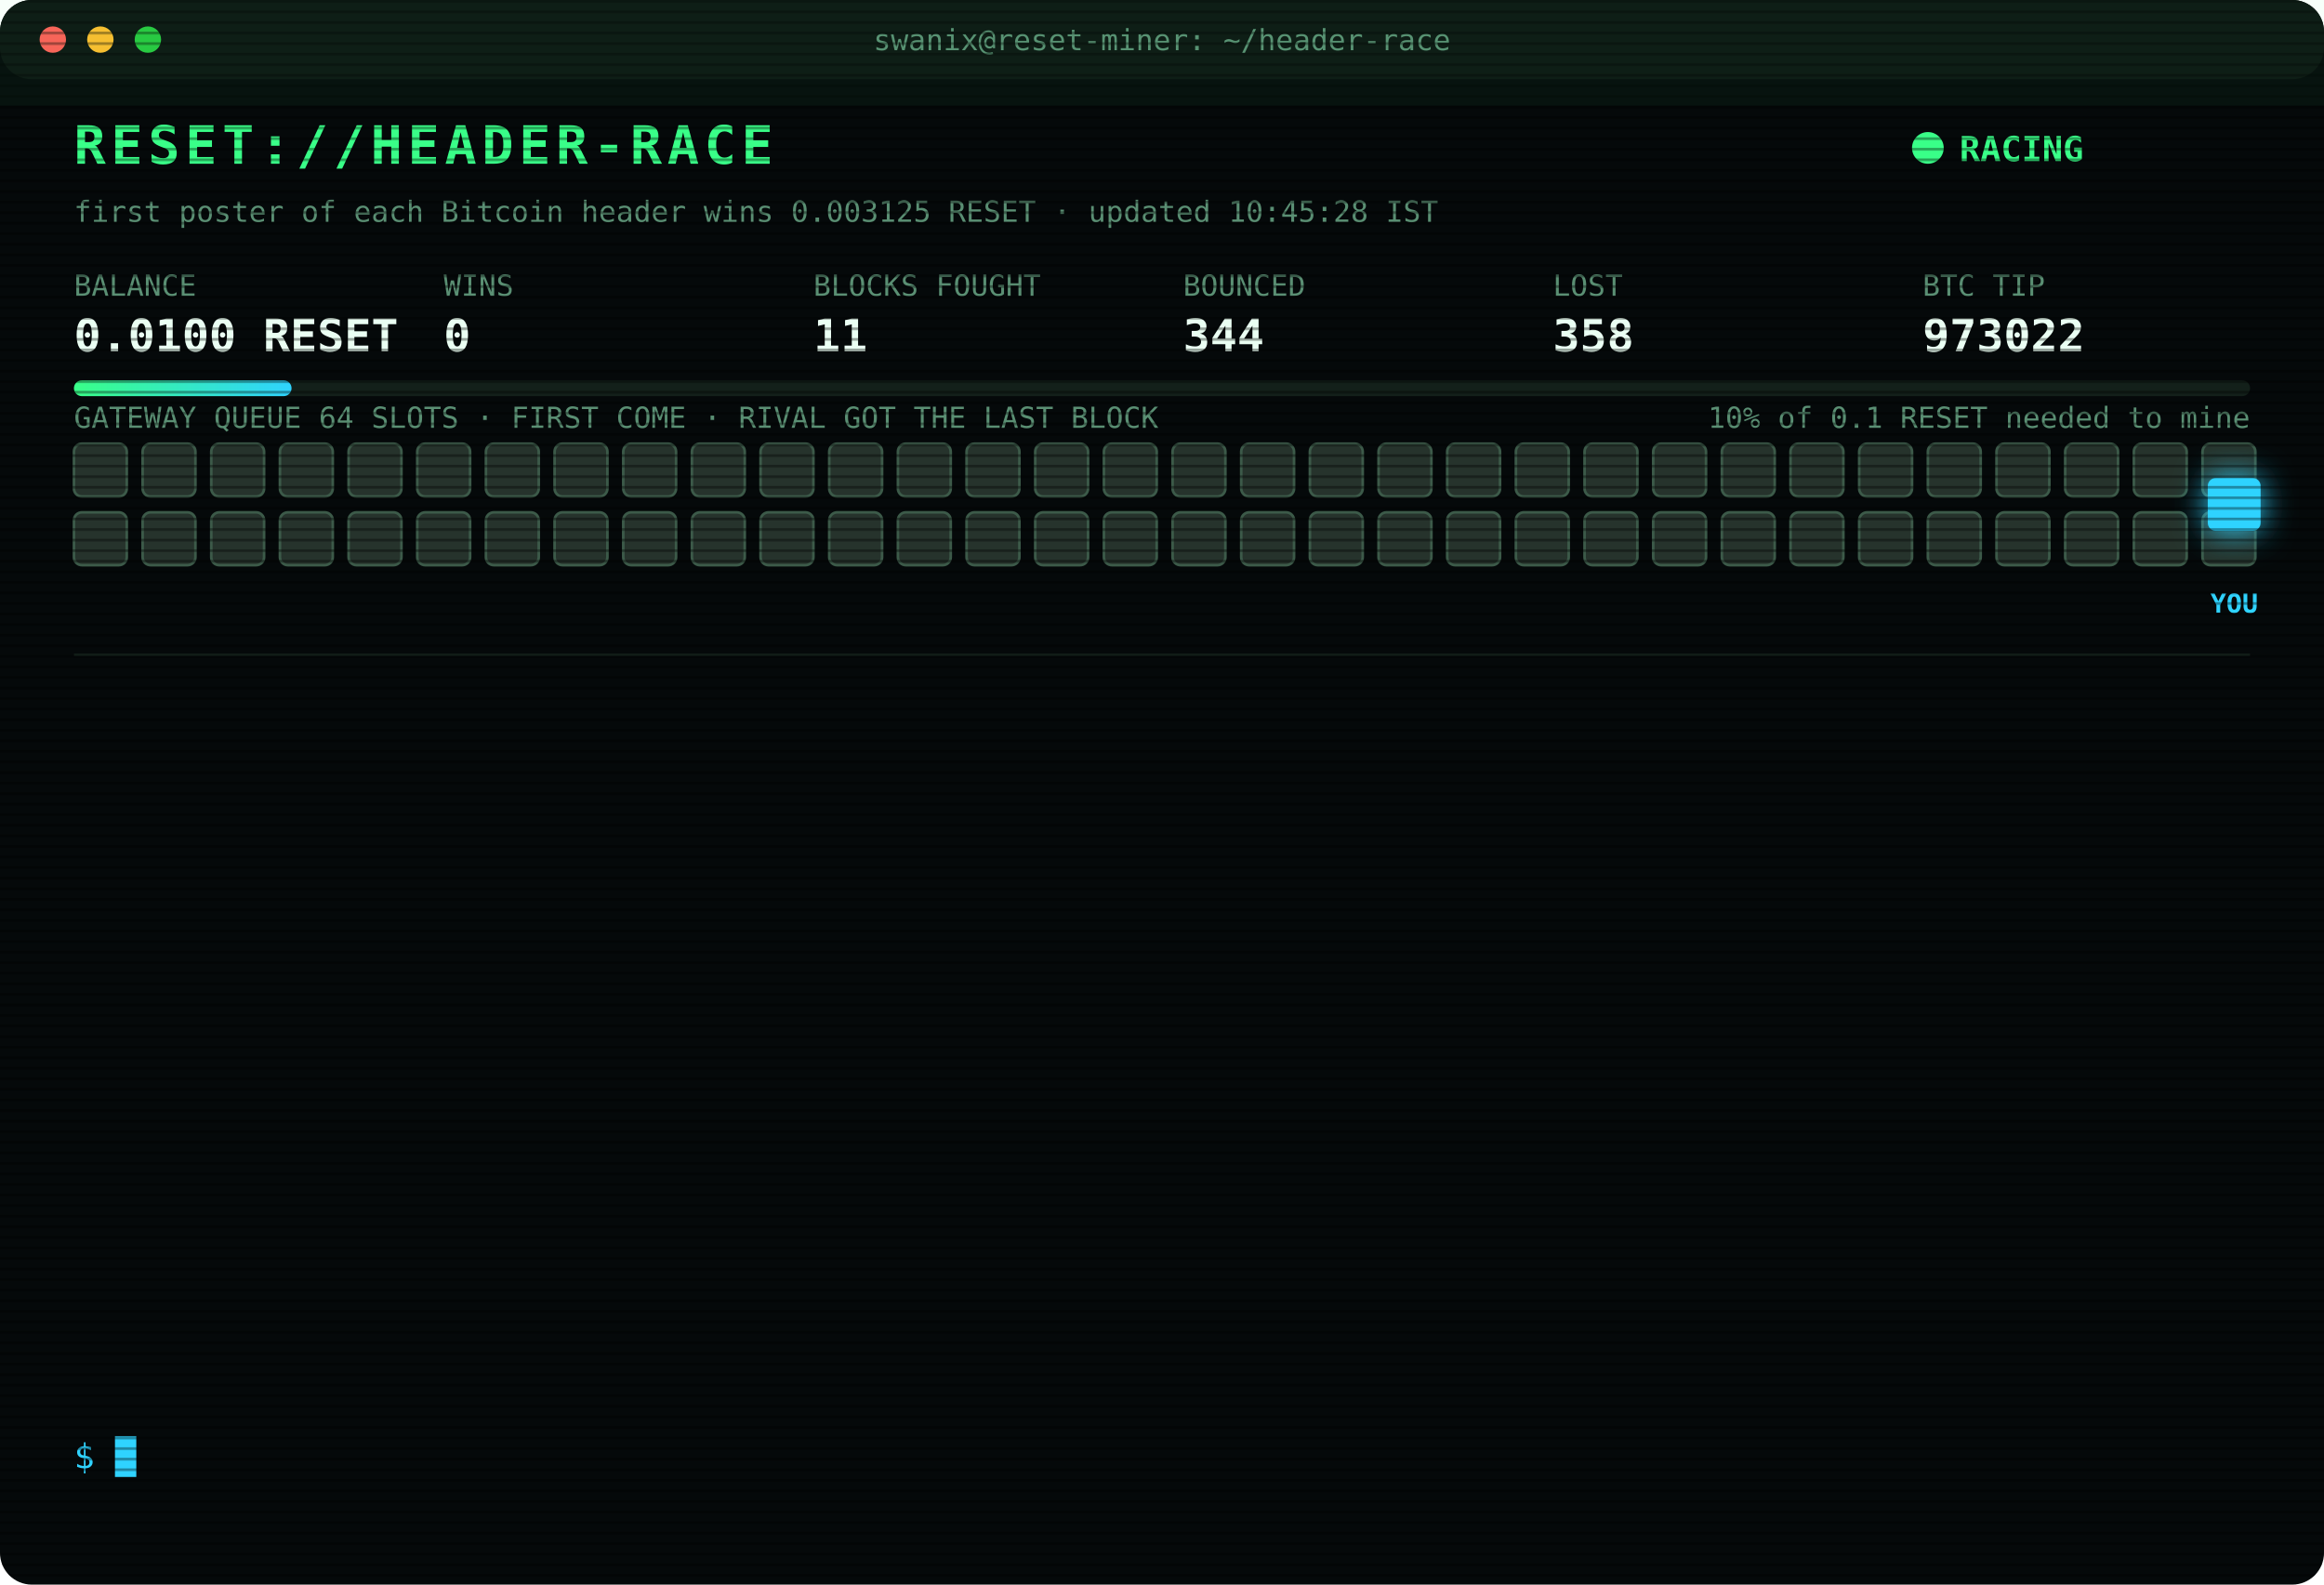
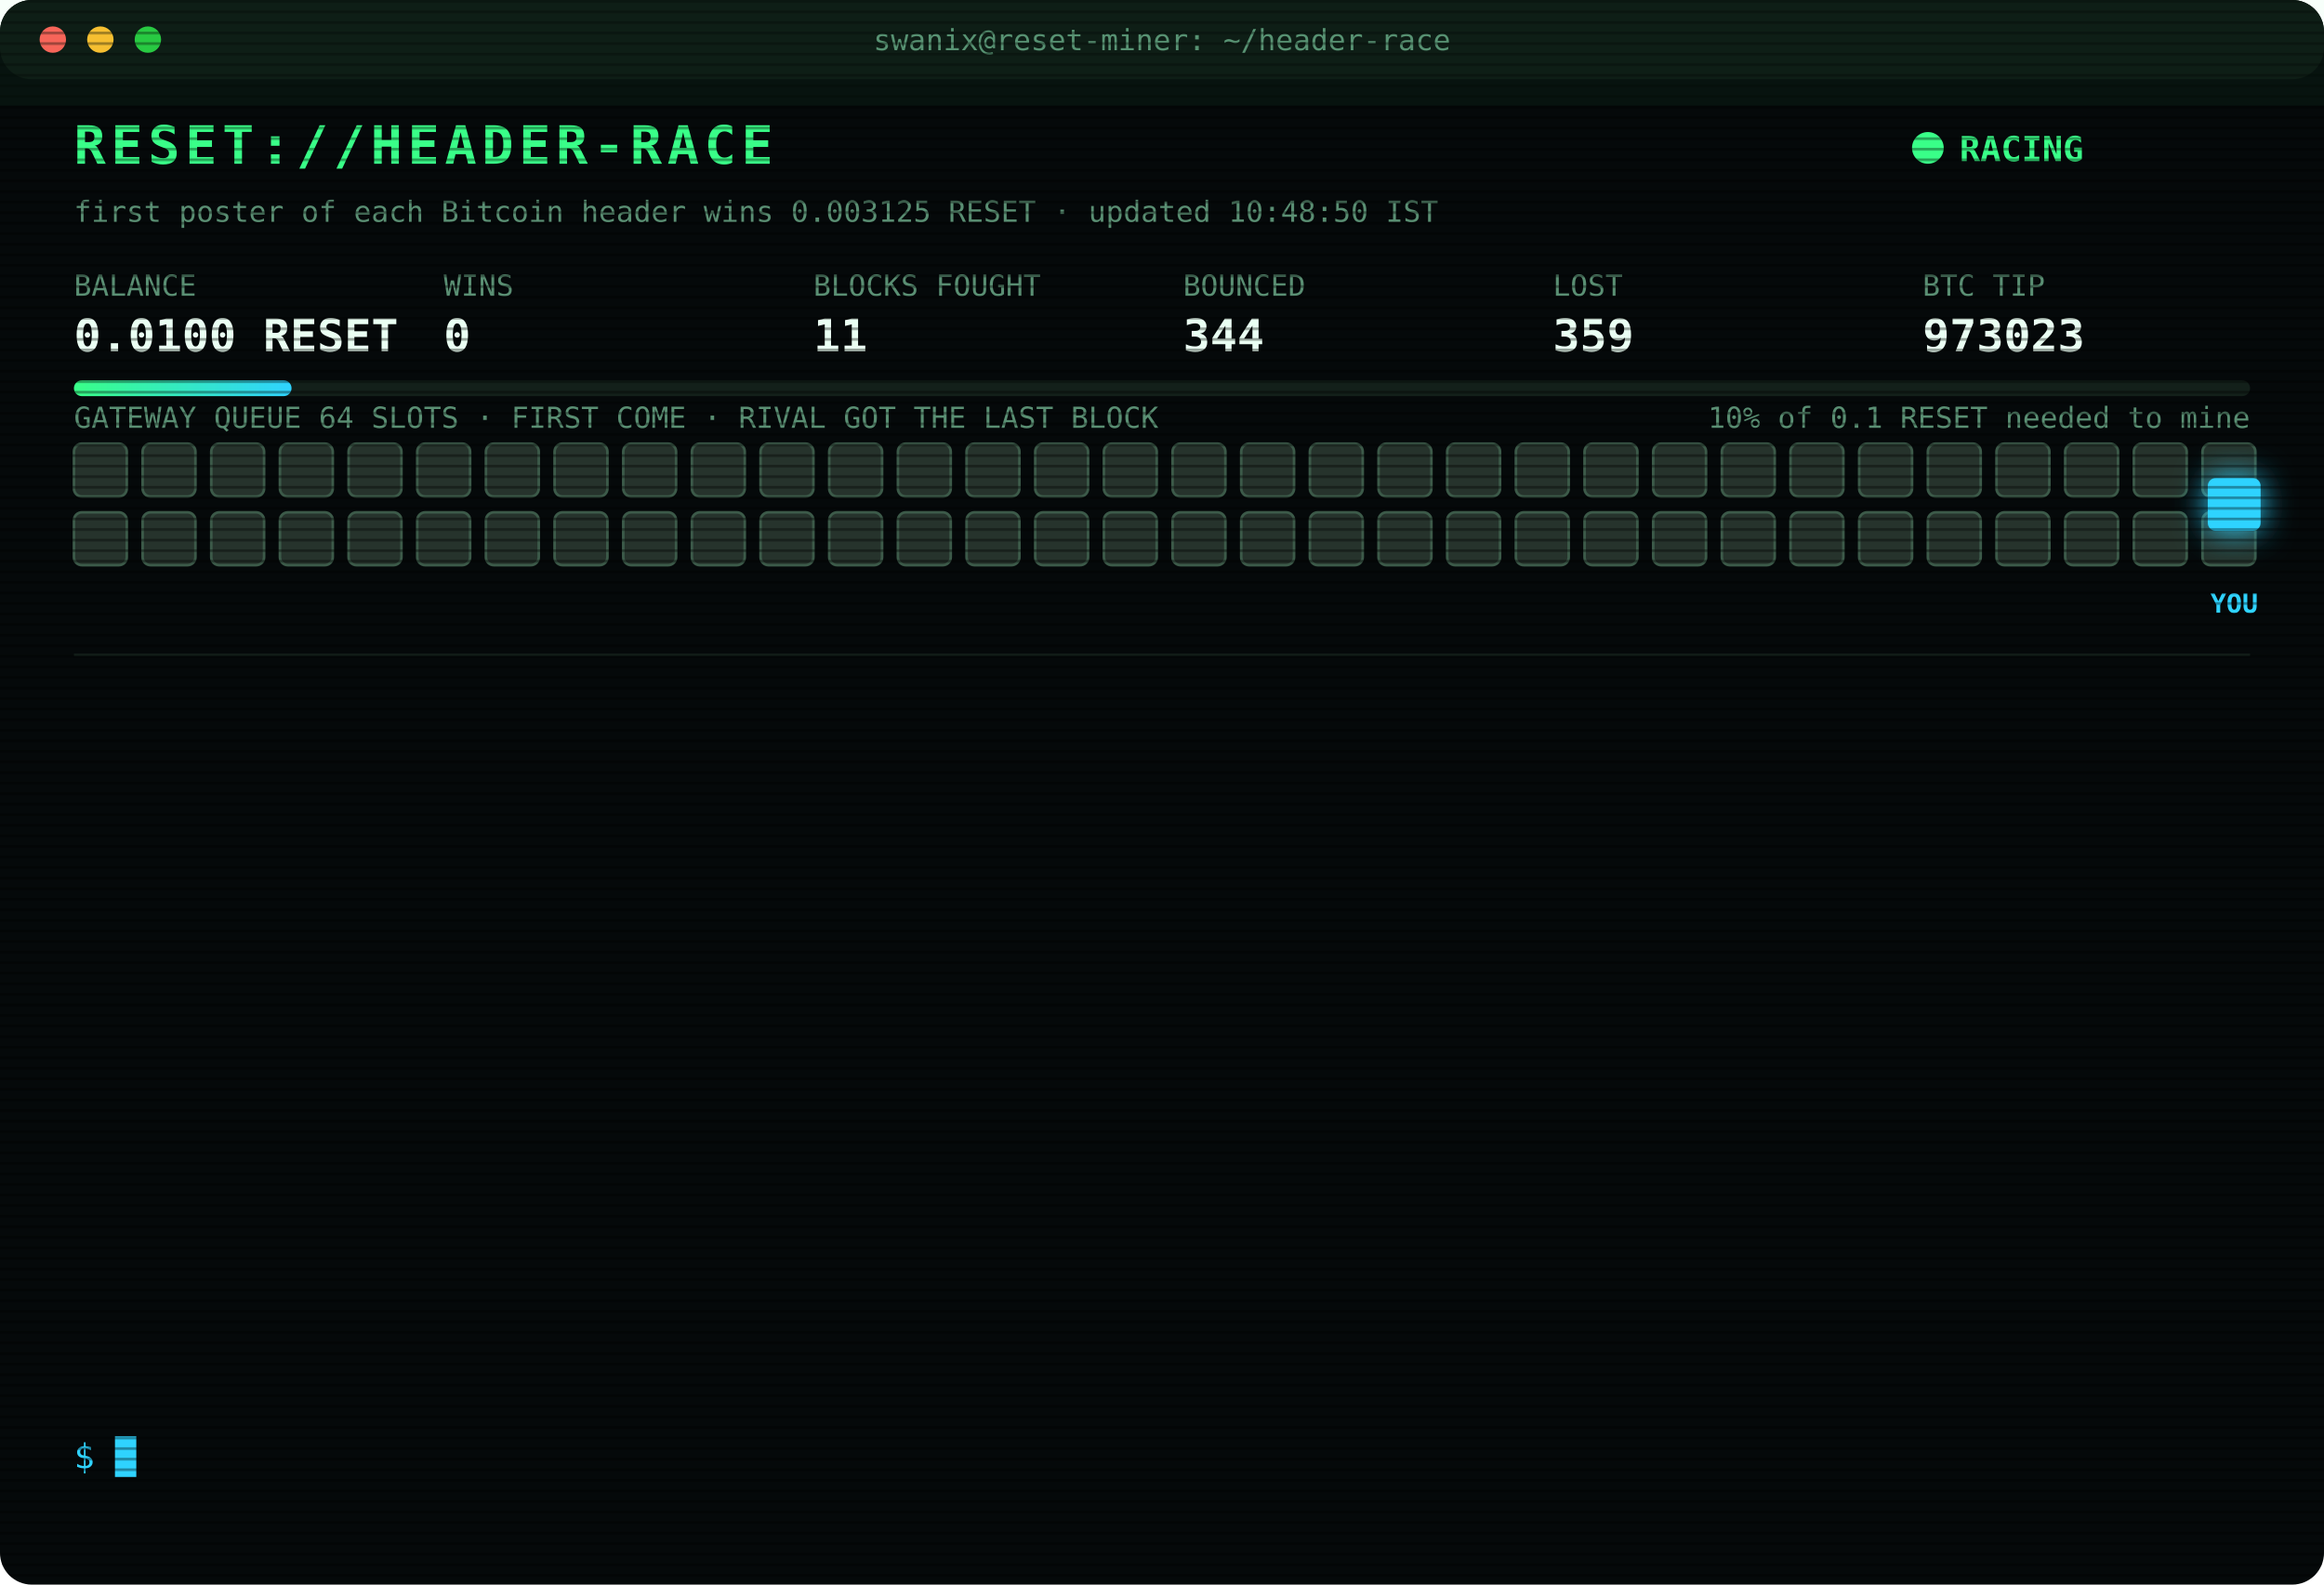
<svg xmlns="http://www.w3.org/2000/svg" width="880" height="600" viewBox="0 0 880 600" font-family="ui-monospace,SFMono-Regular,Menlo,Consolas,monospace">
  <style>
text{font-size:13px;fill:#7CFFB2}
.title{font-size:20px;font-weight:700;fill:#39FF88;letter-spacing:2px;animation:glitch 3s infinite steps(1)}
.sub{fill:#2fd3ff}.k{fill:#5a8f73;font-size:11px}.v{font-size:17px;font-weight:700;fill:#eafff3}
.ts{fill:#3f6b56}.boot{fill:#2fd3ff}.dim{fill:#5a8f73}.bad{fill:#ff4d6d}.warn{fill:#ffd23f}.mag{fill:#ff5cf0}.win{fill:#39FF88;font-weight:700}
.tag{font-size:10px;fill:#2fd3ff;font-weight:700}
.rival{fill:#26332c;stroke:#3c5a49;animation:jam 1.2s infinite alternate}
.idle{fill:#141c18;stroke:#22302a;animation:breathe 4s infinite}
.me{fill:#2fd3ff;filter:drop-shadow(0 0 6px #2fd3ff)}
.hover{animation:nudge 1.1s infinite ease-in-out}.bounce{animation:kick 1.4s infinite}
.ln{opacity:0;animation:in .4s forwards}
.cur{animation:blink 1s infinite steps(1)}
.scan{animation:scan 6s infinite linear}
.led{animation:blink 1.4s infinite}
@keyframes in{from{opacity:0;transform:translateX(-6px)}to{opacity:1;transform:none}}
@keyframes blink{50%{opacity:0}}
@keyframes jam{to{fill:#33463b}}
@keyframes breathe{50%{opacity:.4}}
@keyframes nudge{50%{transform:translateX(-10px)}}
@keyframes kick{0%,100%{transform:none}30%{transform:translateX(-14px)}55%{transform:translateX(10px) translateY(-6px)}}
@keyframes glitch{0%,92%{transform:none}93%{transform:translateX(2px);fill:#ff4d6d}95%{transform:translateX(-2px);fill:#2fd3ff}97%{transform:none}}
@keyframes scan{from{transform:translateY(-40px)}to{transform:translateY(600px)}}
</style>
  <defs>
    <pattern id="sl" width="4" height="4" patternUnits="userSpaceOnUse">
      <rect width="4" height="1" fill="#000" opacity=".35" />
    </pattern>
    <linearGradient id="bar">
      <stop offset="0" stop-color="#39FF88" />
      <stop offset="1" stop-color="#2fd3ff" />
    </linearGradient>
  </defs>
  <rect width="880" height="600" rx="12" fill="#05090a" />
  <rect width="880" height="30" rx="12" fill="#0d1512" />
  <circle cx="20" cy="15" r="5" fill="#ff5f57" />
  <circle cx="38" cy="15" r="5" fill="#febc2e" />
  <circle cx="56" cy="15" r="5" fill="#28c840" />
  <text x="440" y="19" text-anchor="middle" class="k">swanix@reset-miner: ~/header-race</text>
  <text x="28" y="62" class="title">RESET://HEADER-RACE</text>
  <circle class="led" cx="730" cy="56" r="6" fill="#39FF88" />
  <text x="742" y="61" class="win">RACING</text>
-   <text x="28" y="84" class="k">first poster of each Bitcoin header wins 0.003125 RESET · updated 10:45:28 IST</text>
+   <text x="28" y="84" class="k">first poster of each Bitcoin header wins 0.003125 RESET · updated 10:48:50 IST</text>
  <text x="28" y="112" class="k">BALANCE</text>
  <text x="28" y="133" class="v">0.0100 RESET</text>
  <text x="168" y="112" class="k">WINS</text>
  <text x="168" y="133" class="v">0</text>
  <text x="308" y="112" class="k">BLOCKS FOUGHT</text>
  <text x="308" y="133" class="v">11</text>
  <text x="448" y="112" class="k">BOUNCED</text>
  <text x="448" y="133" class="v">344</text>
  <text x="588" y="112" class="k">LOST</text>
-   <text x="588" y="133" class="v">358</text>
+   <text x="588" y="133" class="v">359</text>
  <text x="728" y="112" class="k">BTC TIP</text>
-   <text x="728" y="133" class="v">973022</text>
+   <text x="728" y="133" class="v">973023</text>
  <rect x="28" y="144" width="824" height="6" rx="3" fill="#13201a" />
  <rect x="28" y="144" width="82.4" height="6" rx="3" fill="url(#bar)" />
  <text x="852" y="162" text-anchor="end" class="k">10% of 0.1 RESET needed to mine</text>
  <text x="28" y="162" class="k">GATEWAY QUEUE 64 SLOTS · FIRST COME · RIVAL GOT THE LAST BLOCK</text>
  <rect class="rival" x="28" y="168" width="20" height="20" rx="3" style="animation-delay:0.00s" />
  <rect class="rival" x="54" y="168" width="20" height="20" rx="3" style="animation-delay:0.05s" />
  <rect class="rival" x="80" y="168" width="20" height="20" rx="3" style="animation-delay:0.10s" />
  <rect class="rival" x="106" y="168" width="20" height="20" rx="3" style="animation-delay:0.15s" />
  <rect class="rival" x="132" y="168" width="20" height="20" rx="3" style="animation-delay:0.20s" />
  <rect class="rival" x="158" y="168" width="20" height="20" rx="3" style="animation-delay:0.25s" />
  <rect class="rival" x="184" y="168" width="20" height="20" rx="3" style="animation-delay:0.30s" />
  <rect class="rival" x="210" y="168" width="20" height="20" rx="3" style="animation-delay:0.35s" />
  <rect class="rival" x="236" y="168" width="20" height="20" rx="3" style="animation-delay:0.40s" />
  <rect class="rival" x="262" y="168" width="20" height="20" rx="3" style="animation-delay:0.45s" />
  <rect class="rival" x="288" y="168" width="20" height="20" rx="3" style="animation-delay:0.50s" />
  <rect class="rival" x="314" y="168" width="20" height="20" rx="3" style="animation-delay:0.55s" />
  <rect class="rival" x="340" y="168" width="20" height="20" rx="3" style="animation-delay:0.60s" />
  <rect class="rival" x="366" y="168" width="20" height="20" rx="3" style="animation-delay:0.65s" />
  <rect class="rival" x="392" y="168" width="20" height="20" rx="3" style="animation-delay:0.70s" />
  <rect class="rival" x="418" y="168" width="20" height="20" rx="3" style="animation-delay:0.75s" />
  <rect class="rival" x="444" y="168" width="20" height="20" rx="3" style="animation-delay:0.80s" />
  <rect class="rival" x="470" y="168" width="20" height="20" rx="3" style="animation-delay:0.85s" />
  <rect class="rival" x="496" y="168" width="20" height="20" rx="3" style="animation-delay:0.90s" />
  <rect class="rival" x="522" y="168" width="20" height="20" rx="3" style="animation-delay:0.95s" />
  <rect class="rival" x="548" y="168" width="20" height="20" rx="3" style="animation-delay:1.00s" />
  <rect class="rival" x="574" y="168" width="20" height="20" rx="3" style="animation-delay:1.05s" />
  <rect class="rival" x="600" y="168" width="20" height="20" rx="3" style="animation-delay:1.10s" />
  <rect class="rival" x="626" y="168" width="20" height="20" rx="3" style="animation-delay:1.15s" />
  <rect class="rival" x="652" y="168" width="20" height="20" rx="3" style="animation-delay:1.20s" />
  <rect class="rival" x="678" y="168" width="20" height="20" rx="3" style="animation-delay:1.25s" />
  <rect class="rival" x="704" y="168" width="20" height="20" rx="3" style="animation-delay:1.30s" />
  <rect class="rival" x="730" y="168" width="20" height="20" rx="3" style="animation-delay:1.35s" />
  <rect class="rival" x="756" y="168" width="20" height="20" rx="3" style="animation-delay:1.40s" />
  <rect class="rival" x="782" y="168" width="20" height="20" rx="3" style="animation-delay:1.45s" />
  <rect class="rival" x="808" y="168" width="20" height="20" rx="3" style="animation-delay:1.50s" />
  <rect class="rival" x="834" y="168" width="20" height="20" rx="3" style="animation-delay:1.55s" />
  <rect class="rival" x="28" y="194" width="20" height="20" rx="3" style="animation-delay:1.60s" />
  <rect class="rival" x="54" y="194" width="20" height="20" rx="3" style="animation-delay:1.65s" />
  <rect class="rival" x="80" y="194" width="20" height="20" rx="3" style="animation-delay:1.70s" />
  <rect class="rival" x="106" y="194" width="20" height="20" rx="3" style="animation-delay:1.75s" />
  <rect class="rival" x="132" y="194" width="20" height="20" rx="3" style="animation-delay:1.80s" />
  <rect class="rival" x="158" y="194" width="20" height="20" rx="3" style="animation-delay:1.85s" />
  <rect class="rival" x="184" y="194" width="20" height="20" rx="3" style="animation-delay:1.90s" />
  <rect class="rival" x="210" y="194" width="20" height="20" rx="3" style="animation-delay:1.95s" />
  <rect class="rival" x="236" y="194" width="20" height="20" rx="3" style="animation-delay:2.00s" />
  <rect class="rival" x="262" y="194" width="20" height="20" rx="3" style="animation-delay:2.05s" />
  <rect class="rival" x="288" y="194" width="20" height="20" rx="3" style="animation-delay:2.10s" />
  <rect class="rival" x="314" y="194" width="20" height="20" rx="3" style="animation-delay:2.15s" />
  <rect class="rival" x="340" y="194" width="20" height="20" rx="3" style="animation-delay:2.20s" />
  <rect class="rival" x="366" y="194" width="20" height="20" rx="3" style="animation-delay:2.25s" />
  <rect class="rival" x="392" y="194" width="20" height="20" rx="3" style="animation-delay:2.30s" />
  <rect class="rival" x="418" y="194" width="20" height="20" rx="3" style="animation-delay:2.35s" />
  <rect class="rival" x="444" y="194" width="20" height="20" rx="3" style="animation-delay:2.40s" />
  <rect class="rival" x="470" y="194" width="20" height="20" rx="3" style="animation-delay:2.45s" />
  <rect class="rival" x="496" y="194" width="20" height="20" rx="3" style="animation-delay:2.50s" />
  <rect class="rival" x="522" y="194" width="20" height="20" rx="3" style="animation-delay:2.55s" />
  <rect class="rival" x="548" y="194" width="20" height="20" rx="3" style="animation-delay:2.60s" />
  <rect class="rival" x="574" y="194" width="20" height="20" rx="3" style="animation-delay:2.65s" />
  <rect class="rival" x="600" y="194" width="20" height="20" rx="3" style="animation-delay:2.70s" />
  <rect class="rival" x="626" y="194" width="20" height="20" rx="3" style="animation-delay:2.75s" />
  <rect class="rival" x="652" y="194" width="20" height="20" rx="3" style="animation-delay:2.80s" />
  <rect class="rival" x="678" y="194" width="20" height="20" rx="3" style="animation-delay:2.85s" />
  <rect class="rival" x="704" y="194" width="20" height="20" rx="3" style="animation-delay:2.90s" />
  <rect class="rival" x="730" y="194" width="20" height="20" rx="3" style="animation-delay:2.95s" />
  <rect class="rival" x="756" y="194" width="20" height="20" rx="3" style="animation-delay:3.00s" />
  <rect class="rival" x="782" y="194" width="20" height="20" rx="3" style="animation-delay:3.05s" />
  <rect class="rival" x="808" y="194" width="20" height="20" rx="3" style="animation-delay:3.10s" />
  <rect class="rival" x="834" y="194" width="20" height="20" rx="3" style="animation-delay:3.15s" />
  <g class="hover">
    <rect class="me" x="836" y="181" width="20" height="20" rx="3" />
    <text class="tag" x="846" y="232" text-anchor="middle">YOU</text>
  </g>
  <line x1="28" x2="852" y1="248" y2="248" stroke="#13201a" />
  <g class="ln" style="animation-delay:0.40s">
-     <text x="28" y="270" class="ts">09:12:38</text>
-     <text x="104" y="270" class="bad">[LOST] #973010 taken by a rival miner</text>
+     <text x="28" y="270" class="ts">09:14:42</text>
+     <text x="104" y="270" class="bad">[LOST] #973011 taken by a rival miner</text>
  </g>
  <g class="ln" style="animation-delay:0.65s">
-     <text x="28" y="292" class="ts">09:14:42</text>
-     <text x="104" y="292" class="bad">[LOST] #973011 taken by a rival miner</text>
+     <text x="28" y="292" class="ts">09:28:49</text>
+     <text x="104" y="292" class="bad">[LOST] #973012 taken by a rival miner</text>
  </g>
  <g class="ln" style="animation-delay:0.90s">
-     <text x="28" y="314" class="ts">09:28:49</text>
-     <text x="104" y="314" class="bad">[LOST] #973012 taken by a rival miner</text>
+     <text x="28" y="314" class="ts">09:33:46</text>
+     <text x="104" y="314" class="bad">[LOST] #973013 taken by a rival miner</text>
  </g>
  <g class="ln" style="animation-delay:1.15s">
-     <text x="28" y="336" class="ts">09:33:46</text>
-     <text x="104" y="336" class="bad">[LOST] #973013 taken by a rival miner</text>
+     <text x="28" y="336" class="ts">09:35:34</text>
+     <text x="104" y="336" class="bad">[LOST] #973014 taken by a rival miner</text>
  </g>
  <g class="ln" style="animation-delay:1.40s">
-     <text x="28" y="358" class="ts">09:35:34</text>
-     <text x="104" y="358" class="bad">[LOST] #973014 taken by a rival miner</text>
+     <text x="28" y="358" class="ts">09:37:57</text>
+     <text x="104" y="358" class="bad">[LOST] #973015 taken by a rival miner</text>
  </g>
  <g class="ln" style="animation-delay:1.65s">
-     <text x="28" y="380" class="ts">09:37:57</text>
-     <text x="104" y="380" class="bad">[LOST] #973015 taken by a rival miner</text>
+     <text x="28" y="380" class="ts">09:56:35</text>
+     <text x="104" y="380" class="bad">[LOST] #973016 taken by a rival miner</text>
  </g>
  <g class="ln" style="animation-delay:1.90s">
-     <text x="28" y="402" class="ts">09:56:35</text>
-     <text x="104" y="402" class="bad">[LOST] #973016 taken by a rival miner</text>
+     <text x="28" y="402" class="ts">10:07:49</text>
+     <text x="104" y="402" class="bad">[GATEWAY DOWN] no response · 1688ms</text>
  </g>
  <g class="ln" style="animation-delay:2.15s">
-     <text x="28" y="424" class="ts">10:07:49</text>
-     <text x="104" y="424" class="bad">[GATEWAY DOWN] no response · 1688ms</text>
+     <text x="28" y="424" class="ts">10:15:51</text>
+     <text x="104" y="424" class="bad">[LOST] #973017 taken by a rival miner</text>
  </g>
  <g class="ln" style="animation-delay:2.40s">
-     <text x="28" y="446" class="ts">10:15:51</text>
-     <text x="104" y="446" class="bad">[LOST] #973017 taken by a rival miner</text>
+     <text x="28" y="446" class="ts">10:18:04</text>
+     <text x="104" y="446" class="bad">[LOST] #973018 taken by a rival miner</text>
  </g>
  <g class="ln" style="animation-delay:2.65s">
-     <text x="28" y="468" class="ts">10:18:04</text>
-     <text x="104" y="468" class="bad">[LOST] #973018 taken by a rival miner</text>
+     <text x="28" y="468" class="ts">10:22:59</text>
+     <text x="104" y="468" class="bad">[LOST] #973019 taken by a rival miner</text>
  </g>
  <g class="ln" style="animation-delay:2.90s">
-     <text x="28" y="490" class="ts">10:22:59</text>
-     <text x="104" y="490" class="bad">[LOST] #973019 taken by a rival miner</text>
+     <text x="28" y="490" class="ts">10:41:06</text>
+     <text x="104" y="490" class="bad">[LOST] #973021 taken by a rival miner</text>
  </g>
  <g class="ln" style="animation-delay:3.15s">
-     <text x="28" y="512" class="ts">10:41:06</text>
-     <text x="104" y="512" class="bad">[LOST] #973021 taken by a rival miner</text>
+     <text x="28" y="512" class="ts">10:43:39</text>
+     <text x="104" y="512" class="bad">[LOST] #973022 taken by a rival miner</text>
  </g>
  <g class="ln" style="animation-delay:3.40s">
-     <text x="28" y="534" class="ts">10:43:39</text>
-     <text x="104" y="534" class="bad">[LOST] #973022 taken by a rival miner</text>
+     <text x="28" y="534" class="ts">10:48:50</text>
+     <text x="104" y="534" class="bad">[LOST] #973023 taken by a rival miner</text>
  </g>
  <text x="28" y="556" class="sub">$ <tspan class="cur">█</tspan>
  </text>
  <rect width="880" height="600" rx="12" fill="url(#sl)" pointer-events="none" />
  <rect class="scan" width="880" height="40" fill="#39FF88" opacity=".04" />
</svg>
